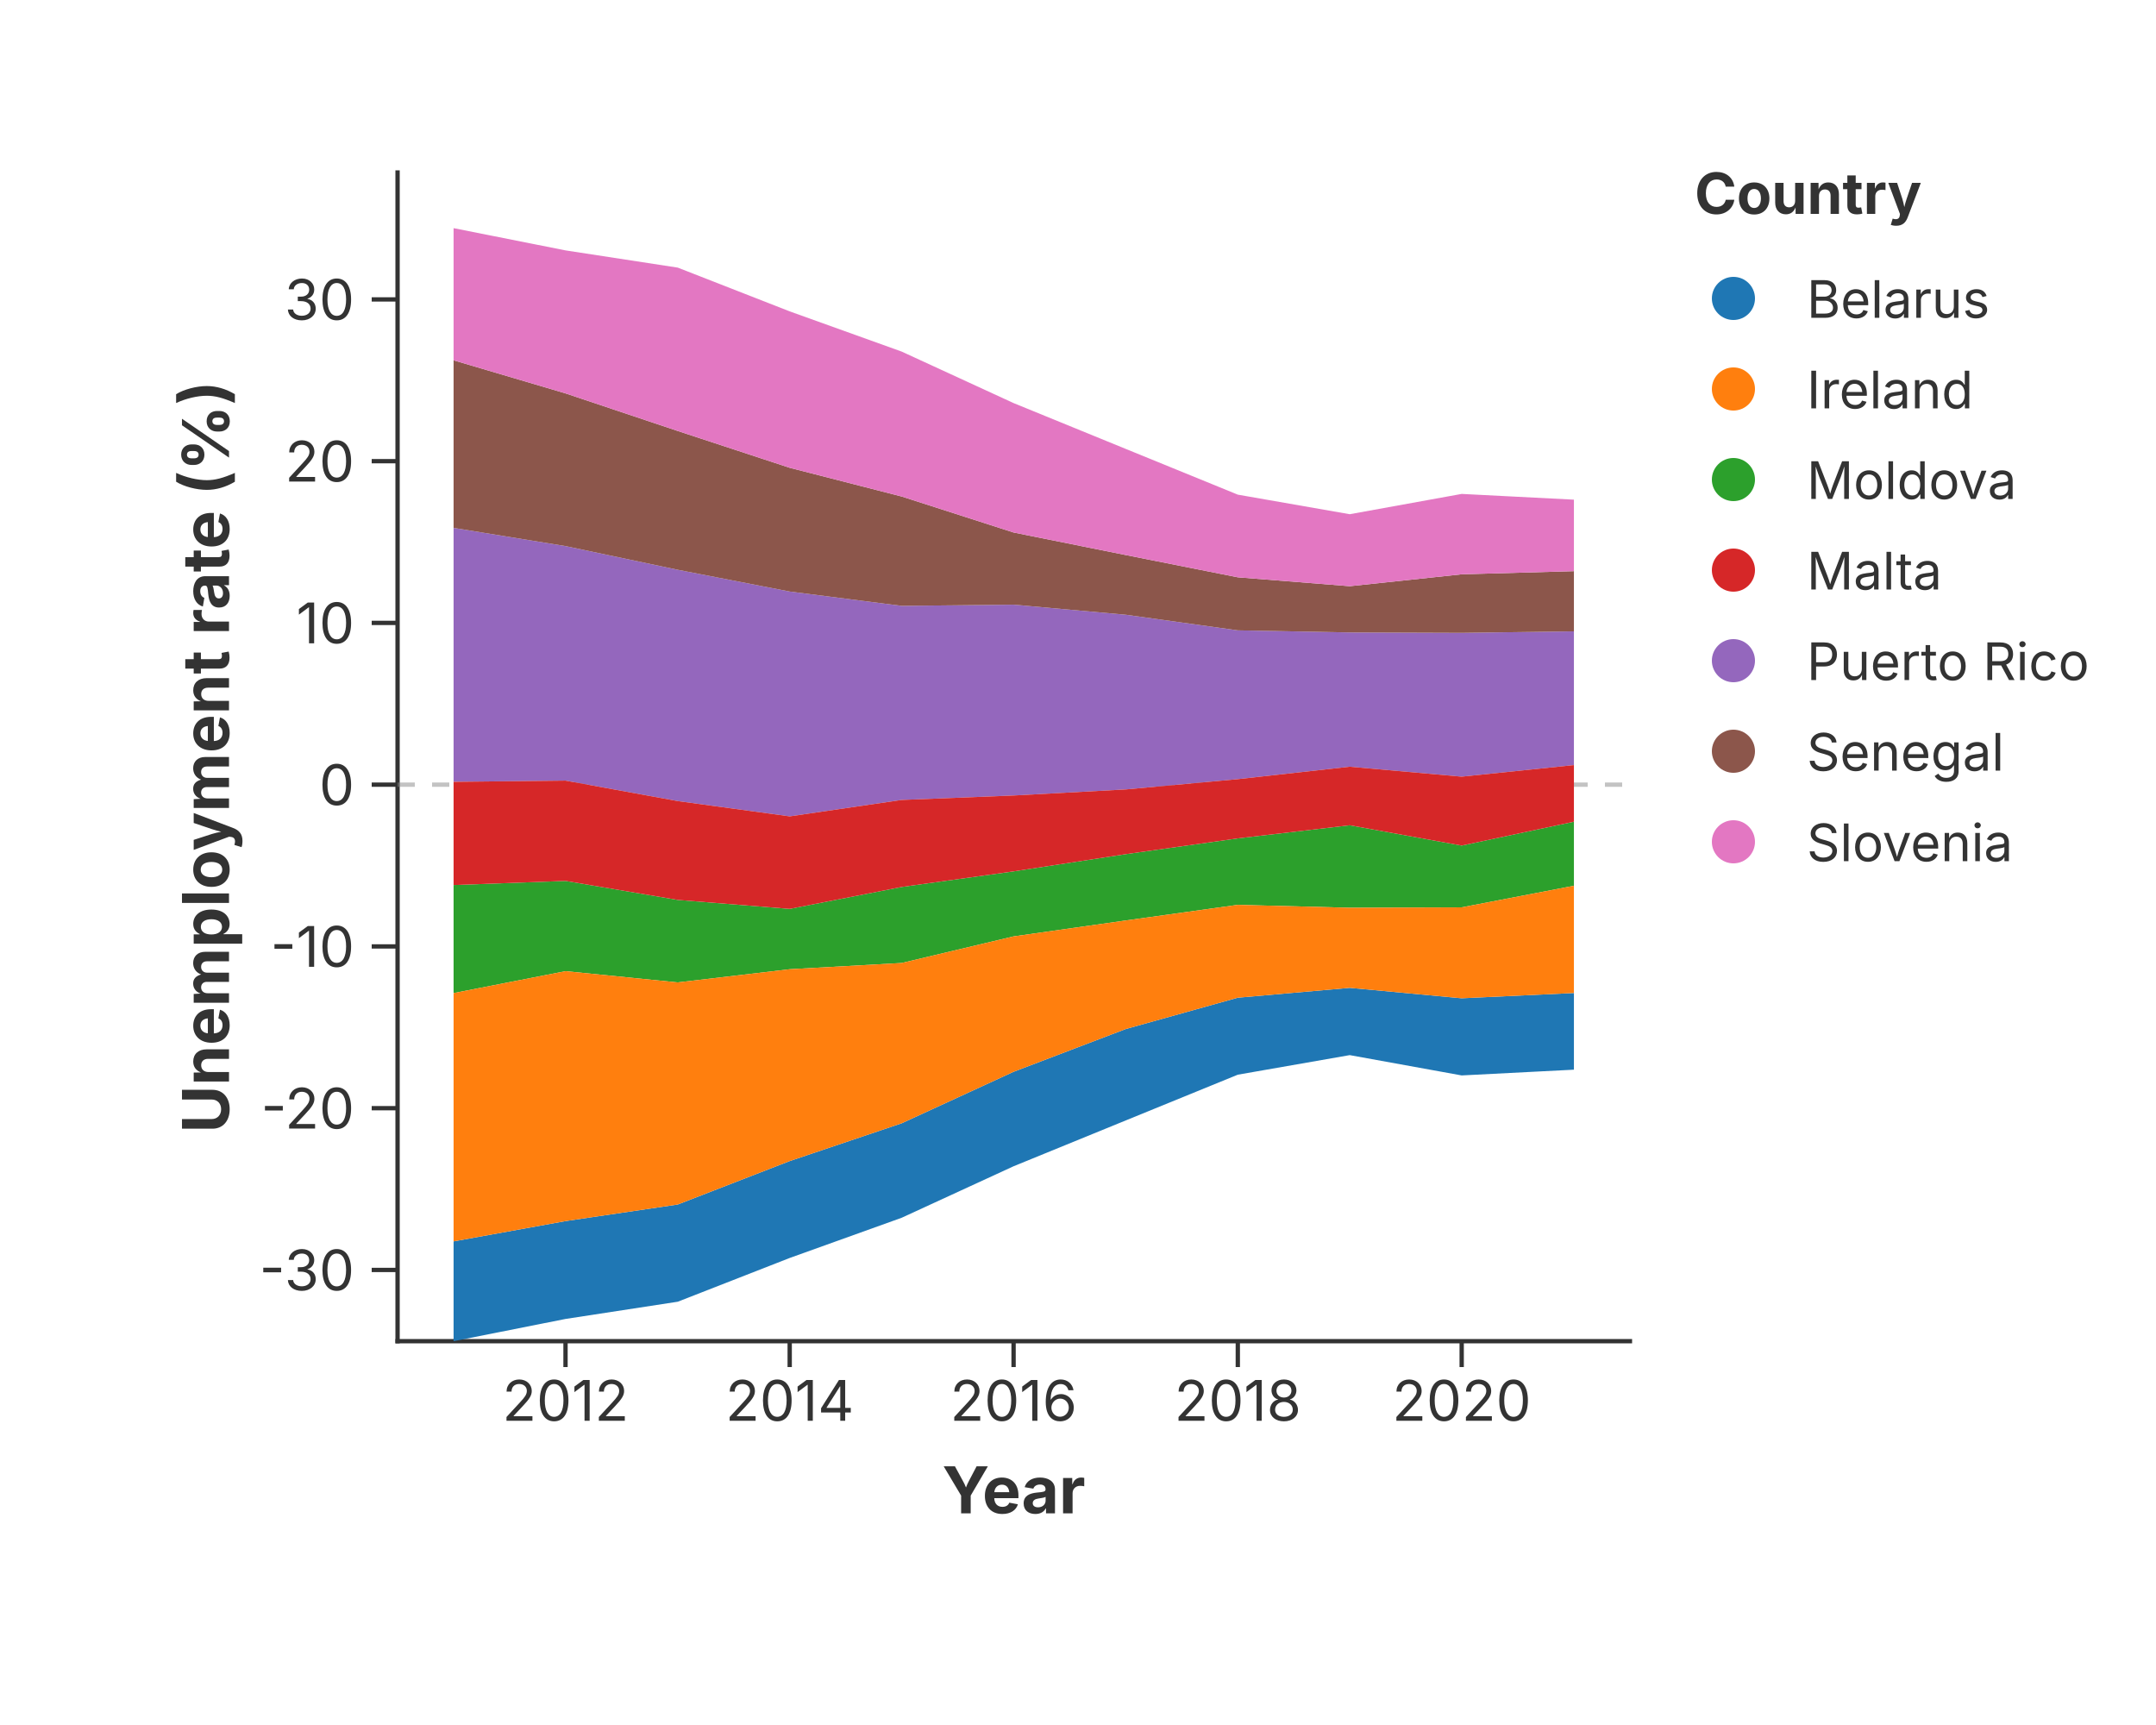
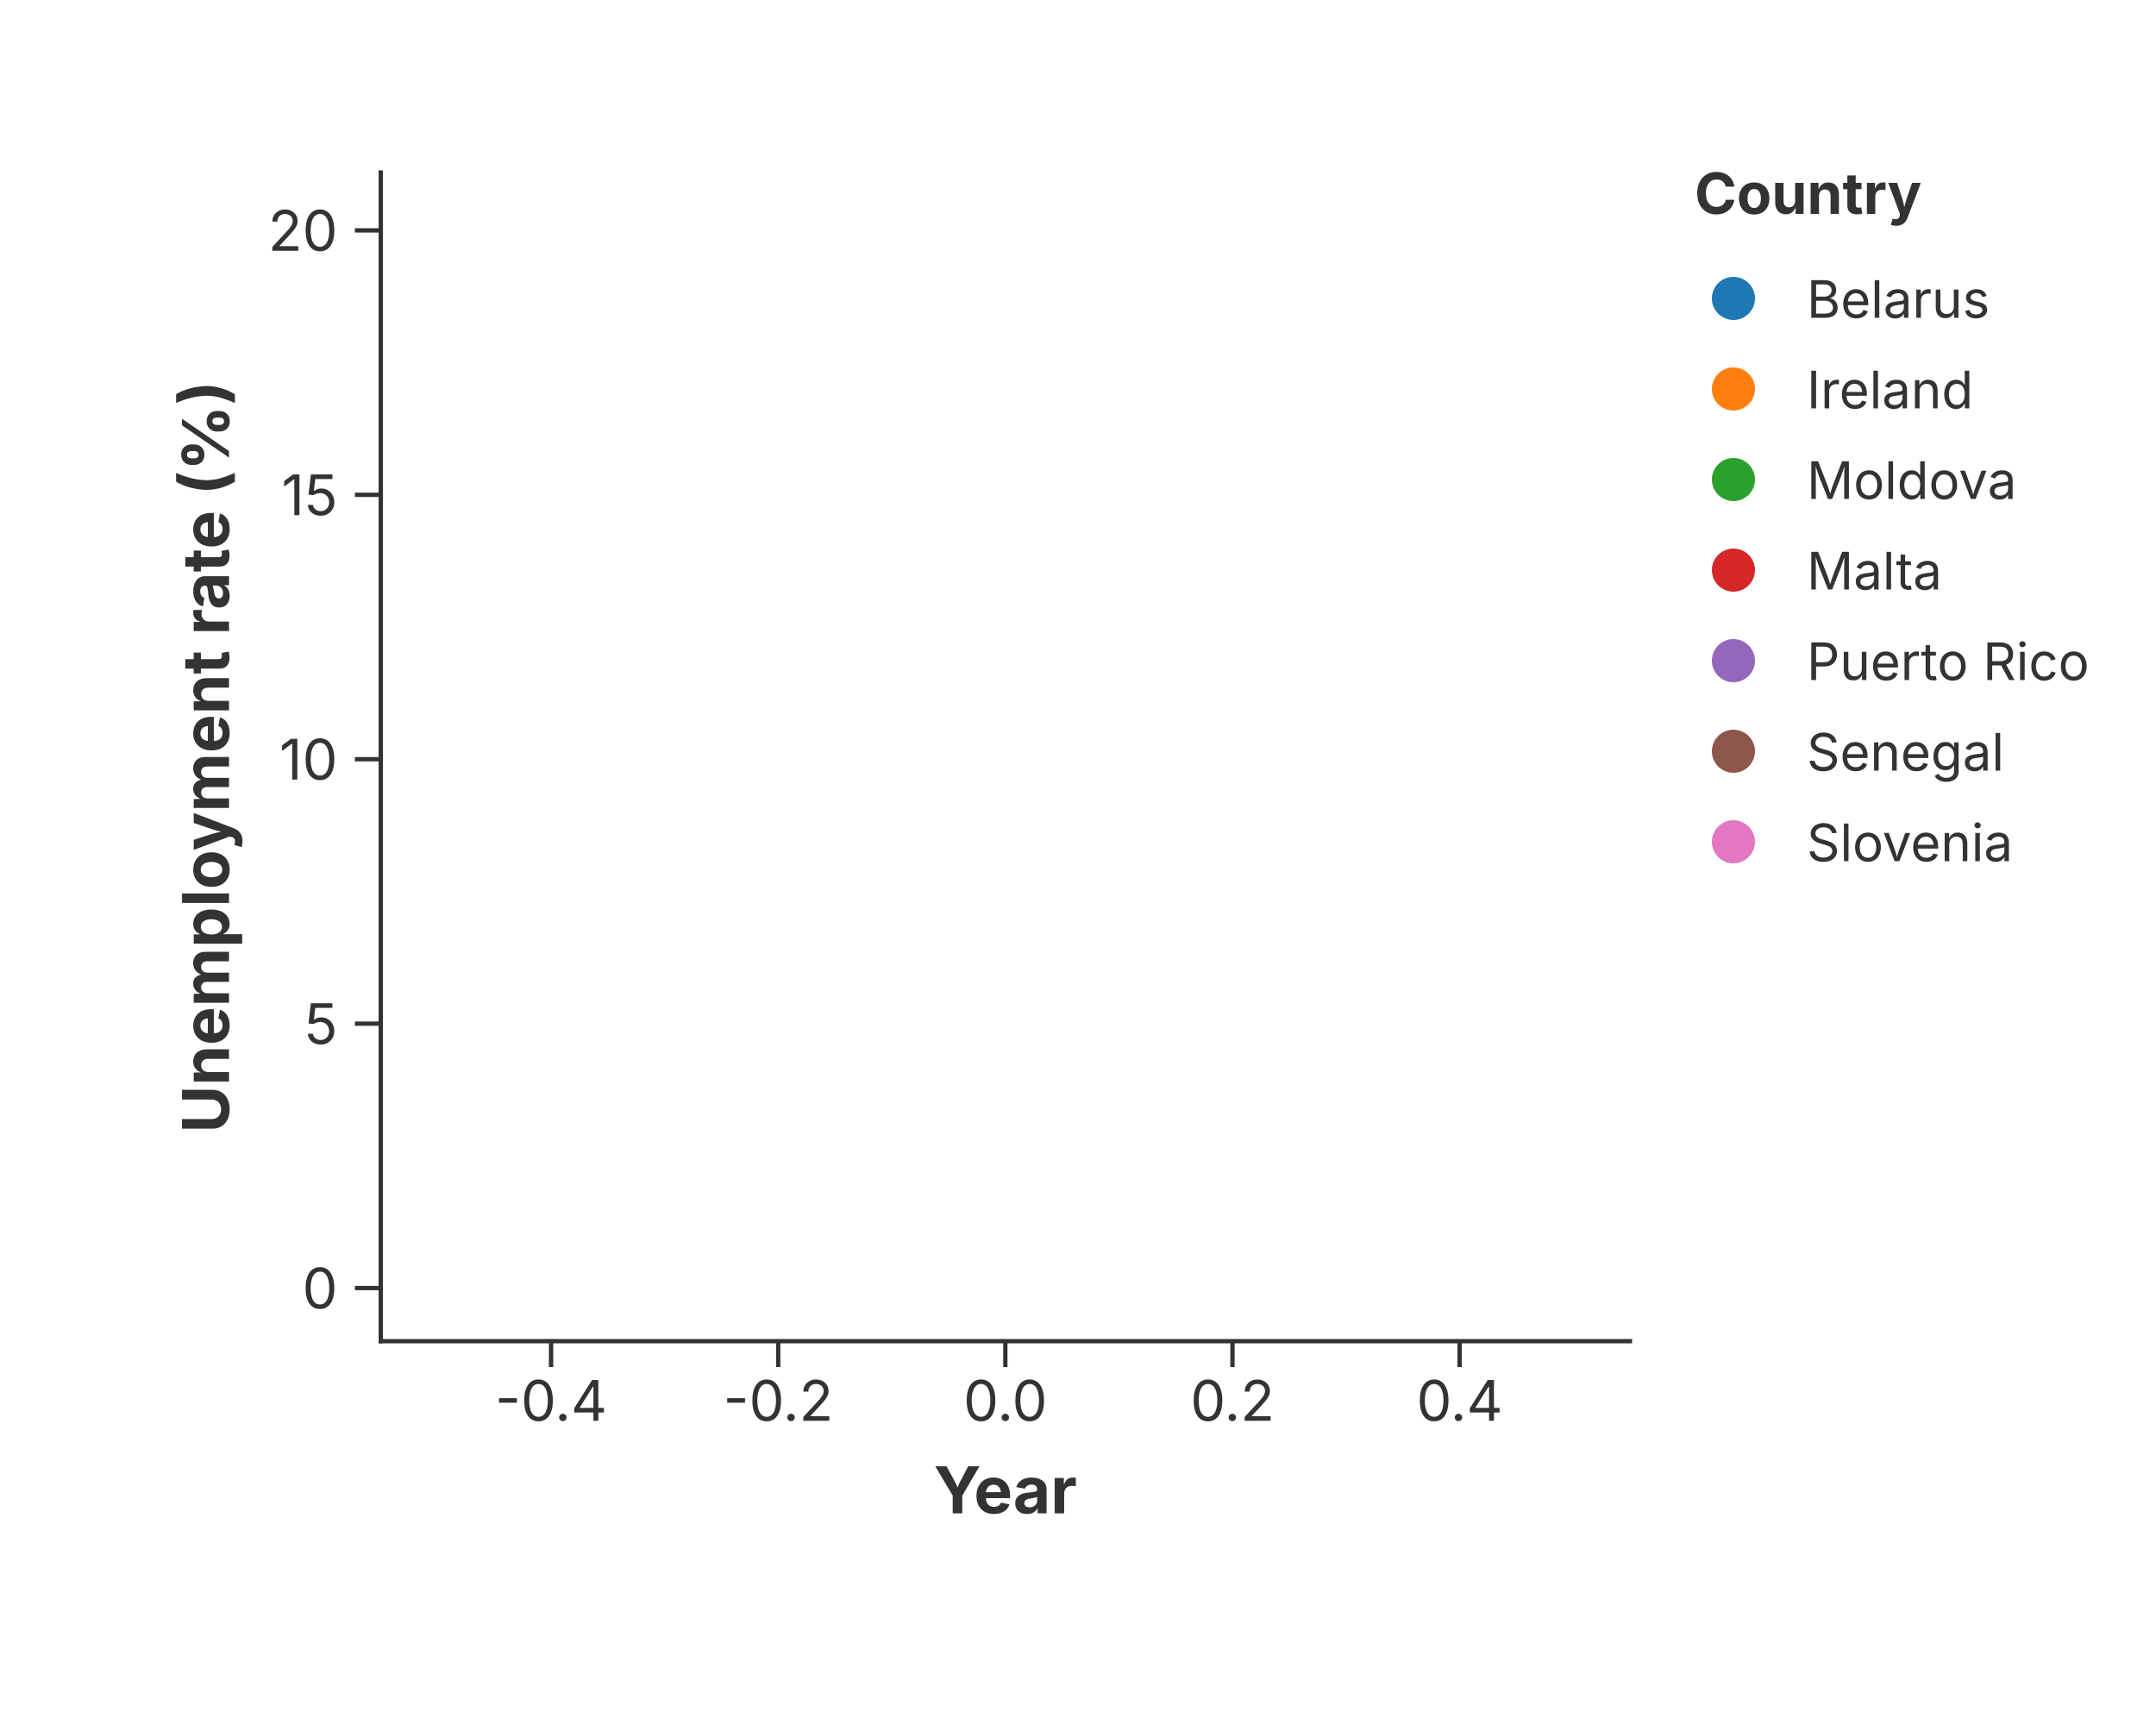
<svg xmlns="http://www.w3.org/2000/svg" width="500" height="400" viewBox="0 0 500 400">
  <rect width="100%" height="100%" fill="rgba(255,255,255,1.000)" />
-   <line x1="92.20" y1="311.00" x2="378.00" y2="311.00" stroke="rgba(51,51,51,1.000)" stroke-width="1" stroke-linecap="square" />
-   <line x1="131.15" y1="311.00" x2="131.15" y2="317.00" stroke="rgba(51,51,51,1.000)" stroke-width="1.0" />
-   <text x="131.15" y="320.00" font-size="13" font-family="Inter, -apple-system, BlinkMacSystemFont, 'Segoe UI', Roboto, Helvetica, Arial, 'PingFang SC', 'Microsoft YaHei', Ubuntu, Cantarell, 'Noto Sans', sans-serif" fill="rgba(51,51,51,1.000)" text-anchor="middle" dominant-baseline="hanging">2012</text>
-   <line x1="183.14" y1="311.00" x2="183.14" y2="317.00" stroke="rgba(51,51,51,1.000)" stroke-width="1.0" />
-   <text x="183.14" y="320.00" font-size="13" font-family="Inter, -apple-system, BlinkMacSystemFont, 'Segoe UI', Roboto, Helvetica, Arial, 'PingFang SC', 'Microsoft YaHei', Ubuntu, Cantarell, 'Noto Sans', sans-serif" fill="rgba(51,51,51,1.000)" text-anchor="middle" dominant-baseline="hanging">2014</text>
-   <line x1="235.06" y1="311.00" x2="235.06" y2="317.00" stroke="rgba(51,51,51,1.000)" stroke-width="1.0" />
-   <text x="235.06" y="320.00" font-size="13" font-family="Inter, -apple-system, BlinkMacSystemFont, 'Segoe UI', Roboto, Helvetica, Arial, 'PingFang SC', 'Microsoft YaHei', Ubuntu, Cantarell, 'Noto Sans', sans-serif" fill="rgba(51,51,51,1.000)" text-anchor="middle" dominant-baseline="hanging">2016</text>
-   <line x1="287.06" y1="311.00" x2="287.06" y2="317.00" stroke="rgba(51,51,51,1.000)" stroke-width="1.0" />
-   <text x="287.06" y="320.00" font-size="13" font-family="Inter, -apple-system, BlinkMacSystemFont, 'Segoe UI', Roboto, Helvetica, Arial, 'PingFang SC', 'Microsoft YaHei', Ubuntu, Cantarell, 'Noto Sans', sans-serif" fill="rgba(51,51,51,1.000)" text-anchor="middle" dominant-baseline="hanging">2018</text>
-   <line x1="338.98" y1="311.00" x2="338.98" y2="317.00" stroke="rgba(51,51,51,1.000)" stroke-width="1.0" />
-   <text x="338.98" y="320.00" font-size="13" font-family="Inter, -apple-system, BlinkMacSystemFont, 'Segoe UI', Roboto, Helvetica, Arial, 'PingFang SC', 'Microsoft YaHei', Ubuntu, Cantarell, 'Noto Sans', sans-serif" fill="rgba(51,51,51,1.000)" text-anchor="middle" dominant-baseline="hanging">2020</text>
-   <text x="235.10" y="340.00" text-anchor="middle" font-size="15" font-family="Inter, -apple-system, BlinkMacSystemFont, 'Segoe UI', Roboto, Helvetica, Arial, 'PingFang SC', 'Microsoft YaHei', Ubuntu, Cantarell, 'Noto Sans', sans-serif" fill="rgba(51,51,51,1.000)" font-weight="bold" dominant-baseline="hanging">Year</text>
-   <line x1="92.20" y1="40.00" x2="92.20" y2="311.00" stroke="rgba(51,51,51,1.000)" stroke-width="1" stroke-linecap="square" />
-   <line x1="92.20" y1="294.48" x2="86.20" y2="294.48" stroke="rgba(51,51,51,1.000)" stroke-width="1.0" />
-   <text x="82.20" y="294.48" font-size="13" font-family="Inter, -apple-system, BlinkMacSystemFont, 'Segoe UI', Roboto, Helvetica, Arial, 'PingFang SC', 'Microsoft YaHei', Ubuntu, Cantarell, 'Noto Sans', sans-serif" fill="rgba(51,51,51,1.000)" text-anchor="end" dominant-baseline="central">-30</text>
-   <line x1="92.20" y1="256.97" x2="86.20" y2="256.97" stroke="rgba(51,51,51,1.000)" stroke-width="1.0" />
-   <text x="82.20" y="256.97" font-size="13" font-family="Inter, -apple-system, BlinkMacSystemFont, 'Segoe UI', Roboto, Helvetica, Arial, 'PingFang SC', 'Microsoft YaHei', Ubuntu, Cantarell, 'Noto Sans', sans-serif" fill="rgba(51,51,51,1.000)" text-anchor="end" dominant-baseline="central">-20</text>
-   <line x1="92.20" y1="219.46" x2="86.20" y2="219.46" stroke="rgba(51,51,51,1.000)" stroke-width="1.0" />
-   <text x="82.20" y="219.46" font-size="13" font-family="Inter, -apple-system, BlinkMacSystemFont, 'Segoe UI', Roboto, Helvetica, Arial, 'PingFang SC', 'Microsoft YaHei', Ubuntu, Cantarell, 'Noto Sans', sans-serif" fill="rgba(51,51,51,1.000)" text-anchor="end" dominant-baseline="central">-10</text>
-   <line x1="92.20" y1="181.95" x2="86.20" y2="181.95" stroke="rgba(51,51,51,1.000)" stroke-width="1.0" />
-   <text x="82.20" y="181.95" font-size="13" font-family="Inter, -apple-system, BlinkMacSystemFont, 'Segoe UI', Roboto, Helvetica, Arial, 'PingFang SC', 'Microsoft YaHei', Ubuntu, Cantarell, 'Noto Sans', sans-serif" fill="rgba(51,51,51,1.000)" text-anchor="end" dominant-baseline="central">0</text>
-   <line x1="92.20" y1="144.44" x2="86.20" y2="144.44" stroke="rgba(51,51,51,1.000)" stroke-width="1.0" />
-   <text x="82.20" y="144.44" font-size="13" font-family="Inter, -apple-system, BlinkMacSystemFont, 'Segoe UI', Roboto, Helvetica, Arial, 'PingFang SC', 'Microsoft YaHei', Ubuntu, Cantarell, 'Noto Sans', sans-serif" fill="rgba(51,51,51,1.000)" text-anchor="end" dominant-baseline="central">10</text>
-   <line x1="92.20" y1="106.94" x2="86.20" y2="106.94" stroke="rgba(51,51,51,1.000)" stroke-width="1.0" />
-   <text x="82.20" y="106.94" font-size="13" font-family="Inter, -apple-system, BlinkMacSystemFont, 'Segoe UI', Roboto, Helvetica, Arial, 'PingFang SC', 'Microsoft YaHei', Ubuntu, Cantarell, 'Noto Sans', sans-serif" fill="rgba(51,51,51,1.000)" text-anchor="end" dominant-baseline="central">20</text>
-   <line x1="92.20" y1="69.43" x2="86.20" y2="69.43" stroke="rgba(51,51,51,1.000)" stroke-width="1.0" />
-   <text x="82.20" y="69.43" font-size="13" font-family="Inter, -apple-system, BlinkMacSystemFont, 'Segoe UI', Roboto, Helvetica, Arial, 'PingFang SC', 'Microsoft YaHei', Ubuntu, Cantarell, 'Noto Sans', sans-serif" fill="rgba(51,51,51,1.000)" text-anchor="end" dominant-baseline="central">30</text>
+   <line x1="88.30" y1="311.00" x2="378.00" y2="311.00" stroke="rgba(51,51,51,1.000)" stroke-width="1" stroke-linecap="square" />
+   <line x1="127.80" y1="311.00" x2="127.80" y2="317.00" stroke="rgba(51,51,51,1.000)" stroke-width="1.0" />
+   <text x="127.80" y="320.00" font-size="13" font-family="Inter, -apple-system, BlinkMacSystemFont, 'Segoe UI', Roboto, Helvetica, Arial, 'PingFang SC', 'Microsoft YaHei', Ubuntu, Cantarell, 'Noto Sans', sans-serif" fill="rgba(51,51,51,1.000)" text-anchor="middle" dominant-baseline="hanging">-0.4</text>
+   <line x1="180.48" y1="311.00" x2="180.48" y2="317.00" stroke="rgba(51,51,51,1.000)" stroke-width="1.0" />
+   <text x="180.48" y="320.00" font-size="13" font-family="Inter, -apple-system, BlinkMacSystemFont, 'Segoe UI', Roboto, Helvetica, Arial, 'PingFang SC', 'Microsoft YaHei', Ubuntu, Cantarell, 'Noto Sans', sans-serif" fill="rgba(51,51,51,1.000)" text-anchor="middle" dominant-baseline="hanging">-0.2</text>
+   <line x1="233.15" y1="311.00" x2="233.15" y2="317.00" stroke="rgba(51,51,51,1.000)" stroke-width="1.0" />
+   <text x="233.15" y="320.00" font-size="13" font-family="Inter, -apple-system, BlinkMacSystemFont, 'Segoe UI', Roboto, Helvetica, Arial, 'PingFang SC', 'Microsoft YaHei', Ubuntu, Cantarell, 'Noto Sans', sans-serif" fill="rgba(51,51,51,1.000)" text-anchor="middle" dominant-baseline="hanging">0.0</text>
+   <line x1="285.82" y1="311.00" x2="285.82" y2="317.00" stroke="rgba(51,51,51,1.000)" stroke-width="1.0" />
+   <text x="285.82" y="320.00" font-size="13" font-family="Inter, -apple-system, BlinkMacSystemFont, 'Segoe UI', Roboto, Helvetica, Arial, 'PingFang SC', 'Microsoft YaHei', Ubuntu, Cantarell, 'Noto Sans', sans-serif" fill="rgba(51,51,51,1.000)" text-anchor="middle" dominant-baseline="hanging">0.2</text>
+   <line x1="338.50" y1="311.00" x2="338.50" y2="317.00" stroke="rgba(51,51,51,1.000)" stroke-width="1.0" />
+   <text x="338.50" y="320.00" font-size="13" font-family="Inter, -apple-system, BlinkMacSystemFont, 'Segoe UI', Roboto, Helvetica, Arial, 'PingFang SC', 'Microsoft YaHei', Ubuntu, Cantarell, 'Noto Sans', sans-serif" fill="rgba(51,51,51,1.000)" text-anchor="middle" dominant-baseline="hanging">0.4</text>
+   <text x="233.15" y="340.00" text-anchor="middle" font-size="15" font-family="Inter, -apple-system, BlinkMacSystemFont, 'Segoe UI', Roboto, Helvetica, Arial, 'PingFang SC', 'Microsoft YaHei', Ubuntu, Cantarell, 'Noto Sans', sans-serif" fill="rgba(51,51,51,1.000)" font-weight="bold" dominant-baseline="hanging">Year</text>
+   <line x1="88.30" y1="40.00" x2="88.30" y2="311.00" stroke="rgba(51,51,51,1.000)" stroke-width="1" stroke-linecap="square" />
+   <line x1="88.30" y1="298.68" x2="82.30" y2="298.68" stroke="rgba(51,51,51,1.000)" stroke-width="1.0" />
+   <text x="78.30" y="298.68" font-size="13" font-family="Inter, -apple-system, BlinkMacSystemFont, 'Segoe UI', Roboto, Helvetica, Arial, 'PingFang SC', 'Microsoft YaHei', Ubuntu, Cantarell, 'Noto Sans', sans-serif" fill="rgba(51,51,51,1.000)" text-anchor="end" dominant-baseline="central">0</text>
+   <line x1="88.30" y1="237.37" x2="82.30" y2="237.37" stroke="rgba(51,51,51,1.000)" stroke-width="1.0" />
+   <text x="78.30" y="237.37" font-size="13" font-family="Inter, -apple-system, BlinkMacSystemFont, 'Segoe UI', Roboto, Helvetica, Arial, 'PingFang SC', 'Microsoft YaHei', Ubuntu, Cantarell, 'Noto Sans', sans-serif" fill="rgba(51,51,51,1.000)" text-anchor="end" dominant-baseline="central">5</text>
+   <line x1="88.30" y1="176.05" x2="82.30" y2="176.05" stroke="rgba(51,51,51,1.000)" stroke-width="1.0" />
+   <text x="78.30" y="176.05" font-size="13" font-family="Inter, -apple-system, BlinkMacSystemFont, 'Segoe UI', Roboto, Helvetica, Arial, 'PingFang SC', 'Microsoft YaHei', Ubuntu, Cantarell, 'Noto Sans', sans-serif" fill="rgba(51,51,51,1.000)" text-anchor="end" dominant-baseline="central">10</text>
+   <line x1="88.30" y1="114.74" x2="82.30" y2="114.74" stroke="rgba(51,51,51,1.000)" stroke-width="1.0" />
+   <text x="78.30" y="114.74" font-size="13" font-family="Inter, -apple-system, BlinkMacSystemFont, 'Segoe UI', Roboto, Helvetica, Arial, 'PingFang SC', 'Microsoft YaHei', Ubuntu, Cantarell, 'Noto Sans', sans-serif" fill="rgba(51,51,51,1.000)" text-anchor="end" dominant-baseline="central">15</text>
+   <line x1="88.30" y1="53.42" x2="82.30" y2="53.42" stroke="rgba(51,51,51,1.000)" stroke-width="1.0" />
+   <text x="78.30" y="53.42" font-size="13" font-family="Inter, -apple-system, BlinkMacSystemFont, 'Segoe UI', Roboto, Helvetica, Arial, 'PingFang SC', 'Microsoft YaHei', Ubuntu, Cantarell, 'Noto Sans', sans-serif" fill="rgba(51,51,51,1.000)" text-anchor="end" dominant-baseline="central">20</text>
  <text x="47.50" y="175.50" text-anchor="middle" font-size="15" font-family="Inter, -apple-system, BlinkMacSystemFont, 'Segoe UI', Roboto, Helvetica, Arial, 'PingFang SC', 'Microsoft YaHei', Ubuntu, Cantarell, 'Noto Sans', sans-serif" fill="rgba(51,51,51,1.000)" font-weight="bold" transform="rotate(-90, 47.50, 175.50)" dominant-baseline="middle">Unemployment rate (%)</text>
  <defs>
    <clipPath id="plot-clip-area">
-       <rect x="92.200" y="40.000" width="285.800" height="271.000" />
+       <rect x="88.300" y="40.000" width="289.700" height="271.000" />
    </clipPath>
  </defs>
-   <line x1="92.200" y1="181.952" x2="378.000" y2="181.952" stroke="rgba(136,136,136,1.000)" stroke-width="1.000" stroke-opacity="0.500" stroke-dasharray="4.0,4.0" />
-   <polygon points="105.191,122.408 131.151,126.628 157.183,132.122 183.143,137.167 209.104,140.487 235.064,140.206 261.096,142.550 287.057,146.169 313.017,146.657 338.977,146.751 365.009,146.394 365.009,177.414 338.977,180.096 313.017,177.789 287.057,180.677 261.096,183.059 235.064,184.465 209.104,185.497 183.143,189.304 157.183,185.759 131.151,181.015 105.191,181.296" fill="rgba(148,103,189,1.000)" stroke="none" stroke-width="0.000" fill-opacity="1.000" stroke-opacity="0.000" clip-path="url(#plot-clip-area)" />
-   <polygon points="105.191,287.857 131.151,283.150 157.183,279.305 183.143,269.234 209.104,260.476 235.064,248.530 261.096,238.609 287.057,231.351 313.017,229.063 338.977,231.482 365.009,230.263 365.009,248.042 338.977,249.374 313.017,244.666 287.057,249.205 261.096,259.801 235.064,270.435 209.104,282.381 183.143,291.702 157.183,301.848 131.151,305.843 105.191,311.000" fill="rgba(31,119,180,1.000)" stroke="none" stroke-width="0.000" fill-opacity="1.000" stroke-opacity="0.000" clip-path="url(#plot-clip-area)" />
-   <polygon points="105.191,83.549 131.151,91.220 157.183,99.940 183.143,108.473 209.104,115.131 235.064,123.477 261.096,128.709 287.057,133.867 313.017,135.930 338.977,133.173 365.009,132.441 365.009,146.394 338.977,146.751 313.017,146.657 287.057,146.169 261.096,142.550 235.064,140.206 209.104,140.487 183.143,137.167 157.183,132.122 131.151,126.628 105.191,122.408" fill="rgba(140,86,75,1.000)" stroke="none" stroke-width="0.000" fill-opacity="1.000" stroke-opacity="0.000" clip-path="url(#plot-clip-area)" />
-   <polygon points="105.191,205.226 131.151,204.270 157.183,208.677 183.143,210.759 209.104,205.676 235.064,202.057 261.096,198.062 287.057,194.405 313.017,191.367 338.977,196.074 365.009,190.542 365.009,205.395 338.977,210.402 313.017,210.496 287.057,209.821 261.096,213.441 235.064,217.135 209.104,223.305 183.143,224.749 157.183,227.806 131.151,225.200 105.191,230.282" fill="rgba(44,160,44,1.000)" stroke="none" stroke-width="0.000" fill-opacity="1.000" stroke-opacity="0.000" clip-path="url(#plot-clip-area)" />
-   <polygon points="105.191,181.296 131.151,181.015 157.183,185.759 183.143,189.304 209.104,185.497 235.064,184.465 261.096,183.059 287.057,180.677 313.017,177.789 338.977,180.096 365.009,177.414 365.009,190.542 338.977,196.074 313.017,191.367 287.057,194.405 261.096,198.062 235.064,202.057 209.104,205.676 183.143,210.759 157.183,208.677 131.151,204.270 105.191,205.226" fill="rgba(214,39,40,1.000)" stroke="none" stroke-width="0.000" fill-opacity="1.000" stroke-opacity="0.000" clip-path="url(#plot-clip-area)" />
-   <polygon points="105.191,52.905 131.151,58.062 157.183,62.057 183.143,72.203 209.104,81.524 235.064,93.470 261.096,104.104 287.057,114.700 313.017,119.238 338.977,114.531 365.009,115.863 365.009,132.441 338.977,133.173 313.017,135.930 287.057,133.867 261.096,128.709 235.064,123.477 209.104,115.131 183.143,108.473 157.183,99.940 131.151,91.220 105.191,83.549" fill="rgba(227,119,194,1.000)" stroke="none" stroke-width="0.000" fill-opacity="1.000" stroke-opacity="0.000" clip-path="url(#plot-clip-area)" />
-   <polygon points="105.191,230.282 131.151,225.200 157.183,227.806 183.143,224.749 209.104,223.305 235.064,217.135 261.096,213.441 287.057,209.821 313.017,210.496 338.977,210.402 365.009,205.395 365.009,230.263 338.977,231.482 313.017,229.063 287.057,231.351 261.096,238.609 235.064,248.530 209.104,260.476 183.143,269.234 157.183,279.305 131.151,283.150 105.191,287.857" fill="rgba(255,127,14,1.000)" stroke="none" stroke-width="0.000" fill-opacity="1.000" stroke-opacity="0.000" clip-path="url(#plot-clip-area)" />
+   <polygon points="233.150,456.629 233.150,514.756" fill="rgba(31,119,180,1.000)" stroke="none" stroke-width="0.000" fill-opacity="1.000" stroke-opacity="0.000" clip-path="url(#plot-clip-area)" />
+   <polygon points="233.150,375.326 233.150,456.629" fill="rgba(255,127,14,1.000)" stroke="none" stroke-width="0.000" fill-opacity="1.000" stroke-opacity="0.000" clip-path="url(#plot-clip-area)" />
+   <polygon points="233.150,326.764 233.150,375.326" fill="rgba(44,160,44,1.000)" stroke="none" stroke-width="0.000" fill-opacity="1.000" stroke-opacity="0.000" clip-path="url(#plot-clip-area)" />
+   <polygon points="233.150,283.844 233.150,326.764" fill="rgba(214,39,40,1.000)" stroke="none" stroke-width="0.000" fill-opacity="1.000" stroke-opacity="0.000" clip-path="url(#plot-clip-area)" />
+   <polygon points="233.150,182.429 233.150,283.844" fill="rgba(148,103,189,1.000)" stroke="none" stroke-width="0.000" fill-opacity="1.000" stroke-opacity="0.000" clip-path="url(#plot-clip-area)" />
+   <polygon points="233.150,136.810 233.150,182.429" fill="rgba(140,86,75,1.000)" stroke="none" stroke-width="0.000" fill-opacity="1.000" stroke-opacity="0.000" clip-path="url(#plot-clip-area)" />
+   <polygon points="233.150,82.608 233.150,136.810" fill="rgba(227,119,194,1.000)" stroke="none" stroke-width="0.000" fill-opacity="1.000" stroke-opacity="0.000" clip-path="url(#plot-clip-area)" />
  <text x="393.000" y="49.600" font-size="13.2" font-family="Inter, -apple-system, BlinkMacSystemFont, 'Segoe UI', Roboto, Helvetica, Arial, 'PingFang SC', 'Microsoft YaHei', Ubuntu, Cantarell, 'Noto Sans', sans-serif" fill="rgba(51,51,51,1.000)" fill-opacity="1.000" text-anchor="start" font-weight="bold">Country</text>
  <circle cx="402.000" cy="69.200" r="5.000" fill="rgba(31,119,180,1.000)" stroke="none" stroke-width="0.000" fill-opacity="1.000" stroke-opacity="1.000" />
  <text x="419.000" y="73.700" font-size="12.0" font-family="Inter, -apple-system, BlinkMacSystemFont, 'Segoe UI', Roboto, Helvetica, Arial, 'PingFang SC', 'Microsoft YaHei', Ubuntu, Cantarell, 'Noto Sans', sans-serif" fill="rgba(51,51,51,1.000)" fill-opacity="1.000" text-anchor="start" font-weight="normal">Belarus</text>
  <circle cx="402.000" cy="90.200" r="5.000" fill="rgba(255,127,14,1.000)" stroke="none" stroke-width="0.000" fill-opacity="1.000" stroke-opacity="1.000" />
  <text x="419.000" y="94.700" font-size="12.0" font-family="Inter, -apple-system, BlinkMacSystemFont, 'Segoe UI', Roboto, Helvetica, Arial, 'PingFang SC', 'Microsoft YaHei', Ubuntu, Cantarell, 'Noto Sans', sans-serif" fill="rgba(51,51,51,1.000)" fill-opacity="1.000" text-anchor="start" font-weight="normal">Ireland</text>
  <circle cx="402.000" cy="111.200" r="5.000" fill="rgba(44,160,44,1.000)" stroke="none" stroke-width="0.000" fill-opacity="1.000" stroke-opacity="1.000" />
  <text x="419.000" y="115.700" font-size="12.0" font-family="Inter, -apple-system, BlinkMacSystemFont, 'Segoe UI', Roboto, Helvetica, Arial, 'PingFang SC', 'Microsoft YaHei', Ubuntu, Cantarell, 'Noto Sans', sans-serif" fill="rgba(51,51,51,1.000)" fill-opacity="1.000" text-anchor="start" font-weight="normal">Moldova</text>
  <circle cx="402.000" cy="132.200" r="5.000" fill="rgba(214,39,40,1.000)" stroke="none" stroke-width="0.000" fill-opacity="1.000" stroke-opacity="1.000" />
  <text x="419.000" y="136.700" font-size="12.0" font-family="Inter, -apple-system, BlinkMacSystemFont, 'Segoe UI', Roboto, Helvetica, Arial, 'PingFang SC', 'Microsoft YaHei', Ubuntu, Cantarell, 'Noto Sans', sans-serif" fill="rgba(51,51,51,1.000)" fill-opacity="1.000" text-anchor="start" font-weight="normal">Malta</text>
  <circle cx="402.000" cy="153.200" r="5.000" fill="rgba(148,103,189,1.000)" stroke="none" stroke-width="0.000" fill-opacity="1.000" stroke-opacity="1.000" />
  <text x="419.000" y="157.700" font-size="12.0" font-family="Inter, -apple-system, BlinkMacSystemFont, 'Segoe UI', Roboto, Helvetica, Arial, 'PingFang SC', 'Microsoft YaHei', Ubuntu, Cantarell, 'Noto Sans', sans-serif" fill="rgba(51,51,51,1.000)" fill-opacity="1.000" text-anchor="start" font-weight="normal">Puerto Rico</text>
  <circle cx="402.000" cy="174.200" r="5.000" fill="rgba(140,86,75,1.000)" stroke="none" stroke-width="0.000" fill-opacity="1.000" stroke-opacity="1.000" />
  <text x="419.000" y="178.700" font-size="12.0" font-family="Inter, -apple-system, BlinkMacSystemFont, 'Segoe UI', Roboto, Helvetica, Arial, 'PingFang SC', 'Microsoft YaHei', Ubuntu, Cantarell, 'Noto Sans', sans-serif" fill="rgba(51,51,51,1.000)" fill-opacity="1.000" text-anchor="start" font-weight="normal">Senegal</text>
  <circle cx="402.000" cy="195.200" r="5.000" fill="rgba(227,119,194,1.000)" stroke="none" stroke-width="0.000" fill-opacity="1.000" stroke-opacity="1.000" />
  <text x="419.000" y="199.700" font-size="12.0" font-family="Inter, -apple-system, BlinkMacSystemFont, 'Segoe UI', Roboto, Helvetica, Arial, 'PingFang SC', 'Microsoft YaHei', Ubuntu, Cantarell, 'Noto Sans', sans-serif" fill="rgba(51,51,51,1.000)" fill-opacity="1.000" text-anchor="start" font-weight="normal">Slovenia</text>
</svg>
